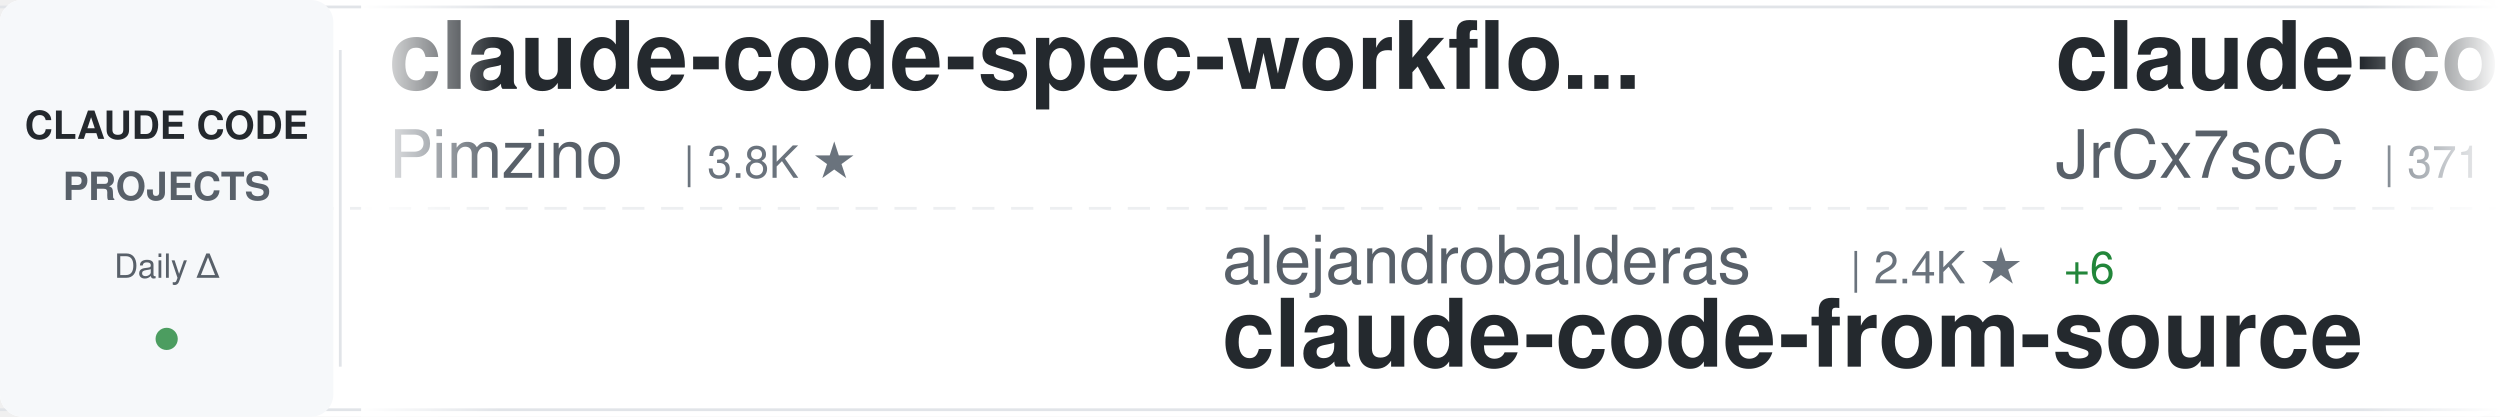
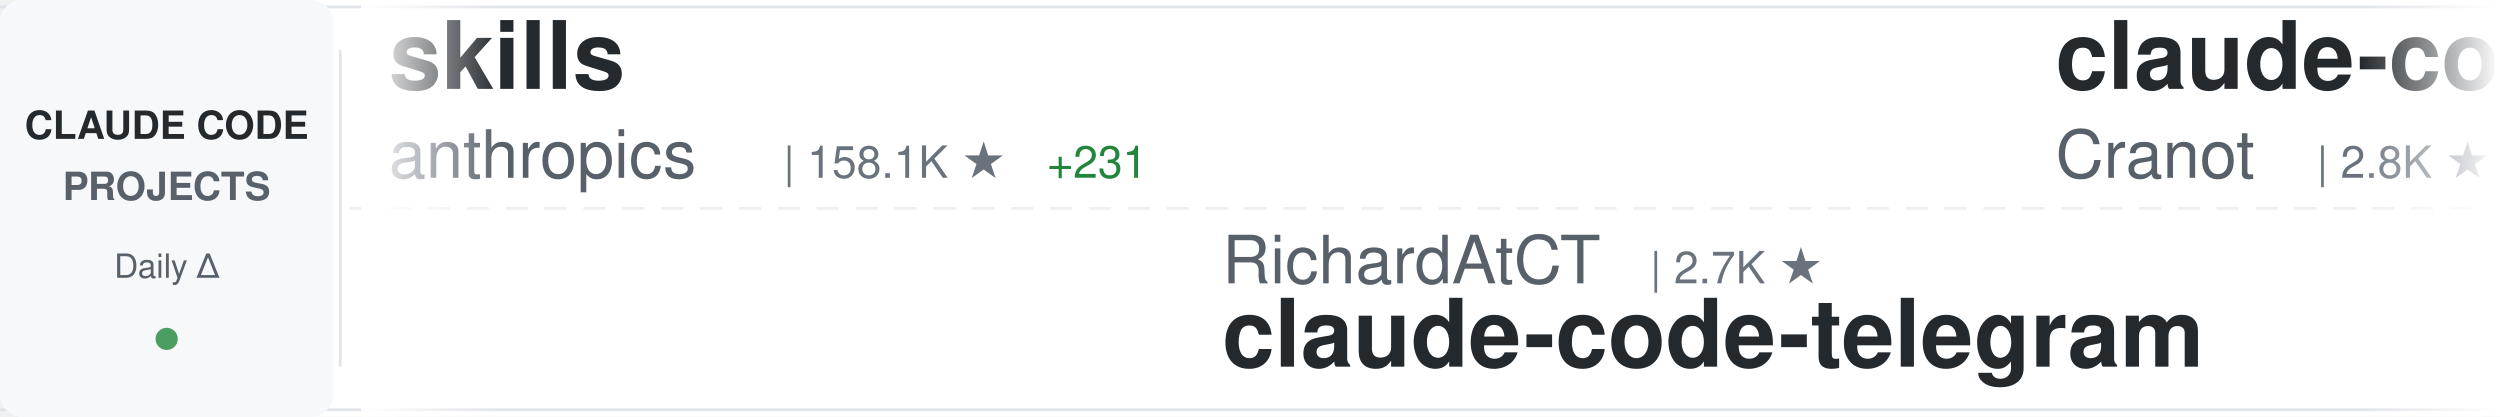
<svg xmlns="http://www.w3.org/2000/svg" width="900" height="150">
  <defs>
    <linearGradient id="awesomeLeftFade" x1="0%" y1="0%" x2="100%" y2="0%">
      <stop offset="0%" style="stop-color:#ffffff;stop-opacity:1" />
      <stop offset="100%" style="stop-color:#ffffff;stop-opacity:0" />
    </linearGradient>
    <linearGradient id="awesomeRightFade" x1="0%" y1="0%" x2="100%" y2="0%">
      <stop offset="0%" style="stop-color:#ffffff;stop-opacity:0" />
      <stop offset="100%" style="stop-color:#ffffff;stop-opacity:1" />
    </linearGradient>
  </defs>
  <rect width="900" height="150" fill="#ffffff" rx="8" />
  <rect x="0" y="2" width="900" height="1" fill="#e1e4e8" />
  <rect x="0" y="147" width="900" height="1" fill="#e1e4e8" />
  <line x1="0" y1="75" x2="900" y2="75" stroke="#e1e4e8" stroke-width="1" stroke-dasharray="8 6" opacity="0.6" />
  <rect x="0" y="0" width="120" height="150" fill="#f6f8fa" rx="8" />
  <text x="60" y="50" font-family="-apple-system, BlinkMacSystemFont, 'Segoe UI', Helvetica, Arial, sans-serif" font-size="14" font-weight="600" fill="#24292e" text-anchor="middle">CLAUDE CODE</text>
  <text x="60" y="72" font-family="-apple-system, BlinkMacSystemFont, 'Segoe UI', Helvetica, Arial, sans-serif" font-size="14" font-weight="600" fill="#586069" text-anchor="middle">PROJECTS</text>
  <text x="60" y="100" font-family="-apple-system, BlinkMacSystemFont, 'Segoe UI', Helvetica, Arial, sans-serif" font-size="12" font-weight="500" fill="#586069" text-anchor="middle">Daily Δ</text>
  <circle cx="60" cy="122" r="4" fill="#22863a" opacity="0.8" />
  <rect x="122" y="18" width="1" height="114" fill="#e1e4e8" />
  <clipPath id="awesomeTickerClip">
    <rect x="130" y="0" width="770" height="150" />
  </clipPath>
  <g clip-path="url(#awesomeTickerClip)">
    <g id="awesomeTickerItems">
      <animateTransform attributeName="transform" attributeType="XML" type="translate" from="0 0" to="-3000 0" dur="54s" repeatCount="indefinite" />
      <g transform="translate(0, 0)">
+         <text x="140" y="32" font-family="-apple-system, BlinkMacSystemFont, 'Segoe UI', Helvetica, Arial, sans-serif" font-size="34" font-weight="600" fill="#24292e">skills</text>
+         <text x="140" y="64" font-family="-apple-system, BlinkMacSystemFont, 'Segoe UI', Helvetica, Arial, sans-serif" font-size="24" font-weight="400" fill="#586069">anthropics</text>
+         <text x="282" y="64" font-family="-apple-system, BlinkMacSystemFont, 'Segoe UI', Helvetica, Arial, sans-serif" font-size="16" font-weight="500" fill="#6a737d">| 158.1K ★</text>
+         <text x="377" y="64" font-family="-apple-system, BlinkMacSystemFont, 'Segoe UI', Helvetica, Arial, sans-serif" font-size="16" font-weight="500" fill="#22863a"> +231</text>
+       </g>
+       <g transform="translate(300, 0)">
+         <text x="140" y="102" font-family="-apple-system, BlinkMacSystemFont, 'Segoe UI', Helvetica, Arial, sans-serif" font-size="24" font-weight="400" fill="#586069">RichardAtCT</text>
+         <text x="294" y="102" font-family="-apple-system, BlinkMacSystemFont, 'Segoe UI', Helvetica, Arial, sans-serif" font-size="16" font-weight="500" fill="#6a737d">| 2.7K ★</text>
+         <text x="140" y="132" font-family="-apple-system, BlinkMacSystemFont, 'Segoe UI', Helvetica, Arial, sans-serif" font-size="34" font-weight="600" fill="#24292e">claude-code-telegram</text>
+       </g>
+       <g transform="translate(600, 0)">
+         <text x="140" y="32" font-family="-apple-system, BlinkMacSystemFont, 'Segoe UI', Helvetica, Arial, sans-serif" font-size="34" font-weight="600" fill="#24292e">claude-code-guide</text>
+         <text x="140" y="64" font-family="-apple-system, BlinkMacSystemFont, 'Segoe UI', Helvetica, Arial, sans-serif" font-size="24" font-weight="400" fill="#586069">Cranot</text>
+         <text x="234" y="64" font-family="-apple-system, BlinkMacSystemFont, 'Segoe UI', Helvetica, Arial, sans-serif" font-size="16" font-weight="500" fill="#6a737d">| 2.8K ★</text>
+         <text x="311" y="64" font-family="-apple-system, BlinkMacSystemFont, 'Segoe UI', Helvetica, Arial, sans-serif" font-size="16" font-weight="500" fill="#22863a"> +2</text>
+       </g>
+       <g transform="translate(900, 0)">
+         <text x="140" y="102" font-family="-apple-system, BlinkMacSystemFont, 'Segoe UI', Helvetica, Arial, sans-serif" font-size="24" font-weight="400" fill="#586069">anthropics</text>
+         <text x="282" y="102" font-family="-apple-system, BlinkMacSystemFont, 'Segoe UI', Helvetica, Arial, sans-serif" font-size="16" font-weight="500" fill="#6a737d">| 894 ★</text>
+         <text x="350" y="102" font-family="-apple-system, BlinkMacSystemFont, 'Segoe UI', Helvetica, Arial, sans-serif" font-size="16" font-weight="500" fill="#22863a"> +3</text>
+         <text x="140" y="132" font-family="-apple-system, BlinkMacSystemFont, 'Segoe UI', Helvetica, Arial, sans-serif" font-size="34" font-weight="600" fill="#24292e">claude-code-base-action</text>
+       </g>
+       <g transform="translate(1200, 0)">
+         <text x="140" y="32" font-family="-apple-system, BlinkMacSystemFont, 'Segoe UI', Helvetica, Arial, sans-serif" font-size="34" font-weight="600" fill="#24292e">claude-code-from-scratch</text>
+         <text x="140" y="64" font-family="-apple-system, BlinkMacSystemFont, 'Segoe UI', Helvetica, Arial, sans-serif" font-size="24" font-weight="400" fill="#586069">Windy3f3f3f3f</text>
+         <text x="318" y="64" font-family="-apple-system, BlinkMacSystemFont, 'Segoe UI', Helvetica, Arial, sans-serif" font-size="16" font-weight="500" fill="#6a737d">| 2.1K ★</text>
+         <text x="395" y="64" font-family="-apple-system, BlinkMacSystemFont, 'Segoe UI', Helvetica, Arial, sans-serif" font-size="16" font-weight="500" fill="#22863a"> +11</text>
+       </g>
+       <g transform="translate(1500, 0)">
+         <text x="140" y="102" font-family="-apple-system, BlinkMacSystemFont, 'Segoe UI', Helvetica, Arial, sans-serif" font-size="24" font-weight="400" fill="#586069">router-for-me</text>
+         <text x="318" y="102" font-family="-apple-system, BlinkMacSystemFont, 'Segoe UI', Helvetica, Arial, sans-serif" font-size="16" font-weight="500" fill="#6a737d">| 39.1K ★</text>
+         <text x="404" y="102" font-family="-apple-system, BlinkMacSystemFont, 'Segoe UI', Helvetica, Arial, sans-serif" font-size="16" font-weight="500" fill="#22863a"> +92</text>
+         <text x="140" y="132" font-family="-apple-system, BlinkMacSystemFont, 'Segoe UI', Helvetica, Arial, sans-serif" font-size="34" font-weight="600" fill="#24292e">CLIProxyAPI</text>
+       </g>
+       <g transform="translate(1800, 0)">
        <text x="140" y="32" font-family="-apple-system, BlinkMacSystemFont, 'Segoe UI', Helvetica, Arial, sans-serif" font-size="34" font-weight="600" fill="#24292e">claude-code-spec-workflo...</text>
        <text x="140" y="64" font-family="-apple-system, BlinkMacSystemFont, 'Segoe UI', Helvetica, Arial, sans-serif" font-size="24" font-weight="400" fill="#586069">Pimzino</text>
        <text x="246" y="64" font-family="-apple-system, BlinkMacSystemFont, 'Segoe UI', Helvetica, Arial, sans-serif" font-size="16" font-weight="500" fill="#6a737d">| 3.8K ★</text>
      </g>
-       <g transform="translate(300, 0)">
-         <text x="140" y="102" font-family="-apple-system, BlinkMacSystemFont, 'Segoe UI', Helvetica, Arial, sans-serif" font-size="24" font-weight="400" fill="#586069">alejandrobalderas</text>
-         <text x="366" y="102" font-family="-apple-system, BlinkMacSystemFont, 'Segoe UI', Helvetica, Arial, sans-serif" font-size="16" font-weight="500" fill="#6a737d">| 2.4K ★</text>
-         <text x="443" y="102" font-family="-apple-system, BlinkMacSystemFont, 'Segoe UI', Helvetica, Arial, sans-serif" font-size="16" font-weight="500" fill="#22863a"> +6</text>
-         <text x="140" y="132" font-family="-apple-system, BlinkMacSystemFont, 'Segoe UI', Helvetica, Arial, sans-serif" font-size="34" font-weight="600" fill="#24292e">claude-code-from-source</text>
+       <g transform="translate(2100, 0)">
+         <text x="140" y="102" font-family="-apple-system, BlinkMacSystemFont, 'Segoe UI', Helvetica, Arial, sans-serif" font-size="24" font-weight="400" fill="#586069">OneRedOak</text>
+         <text x="270" y="102" font-family="-apple-system, BlinkMacSystemFont, 'Segoe UI', Helvetica, Arial, sans-serif" font-size="16" font-weight="500" fill="#6a737d">| 3.9K ★</text>
+         <text x="347" y="102" font-family="-apple-system, BlinkMacSystemFont, 'Segoe UI', Helvetica, Arial, sans-serif" font-size="16" font-weight="500" fill="#22863a"> +1</text>
+         <text x="140" y="132" font-family="-apple-system, BlinkMacSystemFont, 'Segoe UI', Helvetica, Arial, sans-serif" font-size="34" font-weight="600" fill="#24292e">claude-code-workflows</text>
      </g>
-       <g transform="translate(600, 0)">
+       <g transform="translate(2400, 0)">
        <text x="140" y="32" font-family="-apple-system, BlinkMacSystemFont, 'Segoe UI', Helvetica, Arial, sans-serif" font-size="34" font-weight="600" fill="#24292e">claude-code-source</text>
        <text x="140" y="64" font-family="-apple-system, BlinkMacSystemFont, 'Segoe UI', Helvetica, Arial, sans-serif" font-size="24" font-weight="400" fill="#586069">JrCx7scC</text>
        <text x="258" y="64" font-family="-apple-system, BlinkMacSystemFont, 'Segoe UI', Helvetica, Arial, sans-serif" font-size="16" font-weight="500" fill="#6a737d">| 371 ★</text>
      </g>
-       <g transform="translate(900, 0)">
-         <text x="140" y="102" font-family="-apple-system, BlinkMacSystemFont, 'Segoe UI', Helvetica, Arial, sans-serif" font-size="24" font-weight="400" fill="#586069">Chachamaru127</text>
-         <text x="318" y="102" font-family="-apple-system, BlinkMacSystemFont, 'Segoe UI', Helvetica, Arial, sans-serif" font-size="16" font-weight="500" fill="#6a737d">| 2.9K ★</text>
-         <text x="395" y="102" font-family="-apple-system, BlinkMacSystemFont, 'Segoe UI', Helvetica, Arial, sans-serif" font-size="16" font-weight="500" fill="#22863a"> +7</text>
-         <text x="140" y="132" font-family="-apple-system, BlinkMacSystemFont, 'Segoe UI', Helvetica, Arial, sans-serif" font-size="34" font-weight="600" fill="#24292e">claude-code-harness</text>
-       </g>
-       <g transform="translate(1200, 0)">
-         <text x="140" y="32" font-family="-apple-system, BlinkMacSystemFont, 'Segoe UI', Helvetica, Arial, sans-serif" font-size="34" font-weight="600" fill="#24292e">claude-code-sourcemap</text>
-         <text x="140" y="64" font-family="-apple-system, BlinkMacSystemFont, 'Segoe UI', Helvetica, Arial, sans-serif" font-size="24" font-weight="400" fill="#586069">ChinaSiro</text>
-         <text x="270" y="64" font-family="-apple-system, BlinkMacSystemFont, 'Segoe UI', Helvetica, Arial, sans-serif" font-size="16" font-weight="500" fill="#6a737d">| 9.5K ★</text>
-         <text x="347" y="64" font-family="-apple-system, BlinkMacSystemFont, 'Segoe UI', Helvetica, Arial, sans-serif" font-size="16" font-weight="500" fill="#22863a"> +4</text>
-       </g>
-       <g transform="translate(1500, 0)">
-         <text x="140" y="102" font-family="-apple-system, BlinkMacSystemFont, 'Segoe UI', Helvetica, Arial, sans-serif" font-size="24" font-weight="400" fill="#586069">oboard</text>
-         <text x="234" y="102" font-family="-apple-system, BlinkMacSystemFont, 'Segoe UI', Helvetica, Arial, sans-serif" font-size="16" font-weight="500" fill="#6a737d">| 3.2K ★</text>
-         <text x="140" y="132" font-family="-apple-system, BlinkMacSystemFont, 'Segoe UI', Helvetica, Arial, sans-serif" font-size="34" font-weight="600" fill="#24292e">claude-code-rev</text>
-       </g>
-       <g transform="translate(1800, 0)">
-         <text x="140" y="32" font-family="-apple-system, BlinkMacSystemFont, 'Segoe UI', Helvetica, Arial, sans-serif" font-size="34" font-weight="600" fill="#24292e">claude_codex_bridge</text>
-         <text x="140" y="64" font-family="-apple-system, BlinkMacSystemFont, 'Segoe UI', Helvetica, Arial, sans-serif" font-size="24" font-weight="400" fill="#586069">SeemSeam</text>
-         <text x="258" y="64" font-family="-apple-system, BlinkMacSystemFont, 'Segoe UI', Helvetica, Arial, sans-serif" font-size="16" font-weight="500" fill="#6a737d">| 3.2K ★</text>
-         <text x="335" y="64" font-family="-apple-system, BlinkMacSystemFont, 'Segoe UI', Helvetica, Arial, sans-serif" font-size="16" font-weight="500" fill="#22863a"> +12</text>
-       </g>
-       <g transform="translate(2100, 0)">
-         <text x="140" y="102" font-family="-apple-system, BlinkMacSystemFont, 'Segoe UI', Helvetica, Arial, sans-serif" font-size="24" font-weight="400" fill="#586069">krusemediallc</text>
-         <text x="318" y="102" font-family="-apple-system, BlinkMacSystemFont, 'Segoe UI', Helvetica, Arial, sans-serif" font-size="16" font-weight="500" fill="#6a737d">| 954 ★</text>
-         <text x="386" y="102" font-family="-apple-system, BlinkMacSystemFont, 'Segoe UI', Helvetica, Arial, sans-serif" font-size="16" font-weight="500" fill="#22863a"> +9</text>
-         <text x="140" y="132" font-family="-apple-system, BlinkMacSystemFont, 'Segoe UI', Helvetica, Arial, sans-serif" font-size="34" font-weight="600" fill="#24292e">arcads-claude-code</text>
-       </g>
-       <g transform="translate(2400, 0)">
-         <text x="140" y="32" font-family="-apple-system, BlinkMacSystemFont, 'Segoe UI', Helvetica, Arial, sans-serif" font-size="34" font-weight="600" fill="#24292e">free-claude-code</text>
-         <text x="140" y="64" font-family="-apple-system, BlinkMacSystemFont, 'Segoe UI', Helvetica, Arial, sans-serif" font-size="24" font-weight="400" fill="#586069">Alishahryar1</text>
-         <text x="306" y="64" font-family="-apple-system, BlinkMacSystemFont, 'Segoe UI', Helvetica, Arial, sans-serif" font-size="16" font-weight="500" fill="#6a737d">| 38.5K ★</text>
-         <text x="392" y="64" font-family="-apple-system, BlinkMacSystemFont, 'Segoe UI', Helvetica, Arial, sans-serif" font-size="16" font-weight="500" fill="#22863a"> +155</text>
-       </g>
      <g transform="translate(2700, 0)">
-         <text x="140" y="102" font-family="-apple-system, BlinkMacSystemFont, 'Segoe UI', Helvetica, Arial, sans-serif" font-size="24" font-weight="400" fill="#586069">liuup</text>
-         <text x="222" y="102" font-family="-apple-system, BlinkMacSystemFont, 'Segoe UI', Helvetica, Arial, sans-serif" font-size="16" font-weight="500" fill="#6a737d">| 3.4K ★</text>
-         <text x="299" y="102" font-family="-apple-system, BlinkMacSystemFont, 'Segoe UI', Helvetica, Arial, sans-serif" font-size="16" font-weight="500" fill="#22863a"> +13</text>
-         <text x="140" y="132" font-family="-apple-system, BlinkMacSystemFont, 'Segoe UI', Helvetica, Arial, sans-serif" font-size="34" font-weight="600" fill="#24292e">claude-code-analysis</text>
+         <text x="140" y="102" font-family="-apple-system, BlinkMacSystemFont, 'Segoe UI', Helvetica, Arial, sans-serif" font-size="24" font-weight="400" fill="#586069">multica-ai</text>
+         <text x="282" y="102" font-family="-apple-system, BlinkMacSystemFont, 'Segoe UI', Helvetica, Arial, sans-serif" font-size="16" font-weight="500" fill="#6a737d">| 187.4K ★</text>
+         <text x="377" y="102" font-family="-apple-system, BlinkMacSystemFont, 'Segoe UI', Helvetica, Arial, sans-serif" font-size="16" font-weight="500" fill="#22863a"> +425</text>
+         <text x="140" y="132" font-family="-apple-system, BlinkMacSystemFont, 'Segoe UI', Helvetica, Arial, sans-serif" font-size="34" font-weight="600" fill="#24292e">andrej-karpathy-skills</text>
      </g>
      <g transform="translate(3000, 0)">
-         <text x="140" y="32" font-family="-apple-system, BlinkMacSystemFont, 'Segoe UI', Helvetica, Arial, sans-serif" font-size="34" font-weight="600" fill="#24292e">claude-code-spec-workflo...</text>
-         <text x="140" y="64" font-family="-apple-system, BlinkMacSystemFont, 'Segoe UI', Helvetica, Arial, sans-serif" font-size="24" font-weight="400" fill="#586069">Pimzino</text>
-         <text x="246" y="64" font-family="-apple-system, BlinkMacSystemFont, 'Segoe UI', Helvetica, Arial, sans-serif" font-size="16" font-weight="500" fill="#6a737d">| 3.8K ★</text>
+         <text x="140" y="32" font-family="-apple-system, BlinkMacSystemFont, 'Segoe UI', Helvetica, Arial, sans-serif" font-size="34" font-weight="600" fill="#24292e">skills</text>
+         <text x="140" y="64" font-family="-apple-system, BlinkMacSystemFont, 'Segoe UI', Helvetica, Arial, sans-serif" font-size="24" font-weight="400" fill="#586069">anthropics</text>
+         <text x="282" y="64" font-family="-apple-system, BlinkMacSystemFont, 'Segoe UI', Helvetica, Arial, sans-serif" font-size="16" font-weight="500" fill="#6a737d">| 158.1K ★</text>
+         <text x="377" y="64" font-family="-apple-system, BlinkMacSystemFont, 'Segoe UI', Helvetica, Arial, sans-serif" font-size="16" font-weight="500" fill="#22863a"> +231</text>
      </g>
      <g transform="translate(3300, 0)">
-         <text x="140" y="102" font-family="-apple-system, BlinkMacSystemFont, 'Segoe UI', Helvetica, Arial, sans-serif" font-size="24" font-weight="400" fill="#586069">alejandrobalderas</text>
-         <text x="366" y="102" font-family="-apple-system, BlinkMacSystemFont, 'Segoe UI', Helvetica, Arial, sans-serif" font-size="16" font-weight="500" fill="#6a737d">| 2.4K ★</text>
-         <text x="443" y="102" font-family="-apple-system, BlinkMacSystemFont, 'Segoe UI', Helvetica, Arial, sans-serif" font-size="16" font-weight="500" fill="#22863a"> +6</text>
-         <text x="140" y="132" font-family="-apple-system, BlinkMacSystemFont, 'Segoe UI', Helvetica, Arial, sans-serif" font-size="34" font-weight="600" fill="#24292e">claude-code-from-source</text>
+         <text x="140" y="102" font-family="-apple-system, BlinkMacSystemFont, 'Segoe UI', Helvetica, Arial, sans-serif" font-size="24" font-weight="400" fill="#586069">RichardAtCT</text>
+         <text x="294" y="102" font-family="-apple-system, BlinkMacSystemFont, 'Segoe UI', Helvetica, Arial, sans-serif" font-size="16" font-weight="500" fill="#6a737d">| 2.7K ★</text>
+         <text x="140" y="132" font-family="-apple-system, BlinkMacSystemFont, 'Segoe UI', Helvetica, Arial, sans-serif" font-size="34" font-weight="600" fill="#24292e">claude-code-telegram</text>
      </g>
      <g transform="translate(3600, 0)">
-         <text x="140" y="32" font-family="-apple-system, BlinkMacSystemFont, 'Segoe UI', Helvetica, Arial, sans-serif" font-size="34" font-weight="600" fill="#24292e">claude-code-source</text>
-         <text x="140" y="64" font-family="-apple-system, BlinkMacSystemFont, 'Segoe UI', Helvetica, Arial, sans-serif" font-size="24" font-weight="400" fill="#586069">JrCx7scC</text>
-         <text x="258" y="64" font-family="-apple-system, BlinkMacSystemFont, 'Segoe UI', Helvetica, Arial, sans-serif" font-size="16" font-weight="500" fill="#6a737d">| 371 ★</text>
+         <text x="140" y="32" font-family="-apple-system, BlinkMacSystemFont, 'Segoe UI', Helvetica, Arial, sans-serif" font-size="34" font-weight="600" fill="#24292e">claude-code-guide</text>
+         <text x="140" y="64" font-family="-apple-system, BlinkMacSystemFont, 'Segoe UI', Helvetica, Arial, sans-serif" font-size="24" font-weight="400" fill="#586069">Cranot</text>
+         <text x="234" y="64" font-family="-apple-system, BlinkMacSystemFont, 'Segoe UI', Helvetica, Arial, sans-serif" font-size="16" font-weight="500" fill="#6a737d">| 2.8K ★</text>
+         <text x="311" y="64" font-family="-apple-system, BlinkMacSystemFont, 'Segoe UI', Helvetica, Arial, sans-serif" font-size="16" font-weight="500" fill="#22863a"> +2</text>
      </g>
      <g transform="translate(3900, 0)">
-         <text x="140" y="102" font-family="-apple-system, BlinkMacSystemFont, 'Segoe UI', Helvetica, Arial, sans-serif" font-size="24" font-weight="400" fill="#586069">Chachamaru127</text>
-         <text x="318" y="102" font-family="-apple-system, BlinkMacSystemFont, 'Segoe UI', Helvetica, Arial, sans-serif" font-size="16" font-weight="500" fill="#6a737d">| 2.9K ★</text>
-         <text x="395" y="102" font-family="-apple-system, BlinkMacSystemFont, 'Segoe UI', Helvetica, Arial, sans-serif" font-size="16" font-weight="500" fill="#22863a"> +7</text>
-         <text x="140" y="132" font-family="-apple-system, BlinkMacSystemFont, 'Segoe UI', Helvetica, Arial, sans-serif" font-size="34" font-weight="600" fill="#24292e">claude-code-harness</text>
+         <text x="140" y="102" font-family="-apple-system, BlinkMacSystemFont, 'Segoe UI', Helvetica, Arial, sans-serif" font-size="24" font-weight="400" fill="#586069">anthropics</text>
+         <text x="282" y="102" font-family="-apple-system, BlinkMacSystemFont, 'Segoe UI', Helvetica, Arial, sans-serif" font-size="16" font-weight="500" fill="#6a737d">| 894 ★</text>
+         <text x="350" y="102" font-family="-apple-system, BlinkMacSystemFont, 'Segoe UI', Helvetica, Arial, sans-serif" font-size="16" font-weight="500" fill="#22863a"> +3</text>
+         <text x="140" y="132" font-family="-apple-system, BlinkMacSystemFont, 'Segoe UI', Helvetica, Arial, sans-serif" font-size="34" font-weight="600" fill="#24292e">claude-code-base-action</text>
      </g>
    </g>
  </g>
  <rect x="130" y="0" width="50" height="150" fill="url(#awesomeLeftFade)" />
  <rect x="850" y="0" width="50" height="150" fill="url(#awesomeRightFade)" />
</svg>
